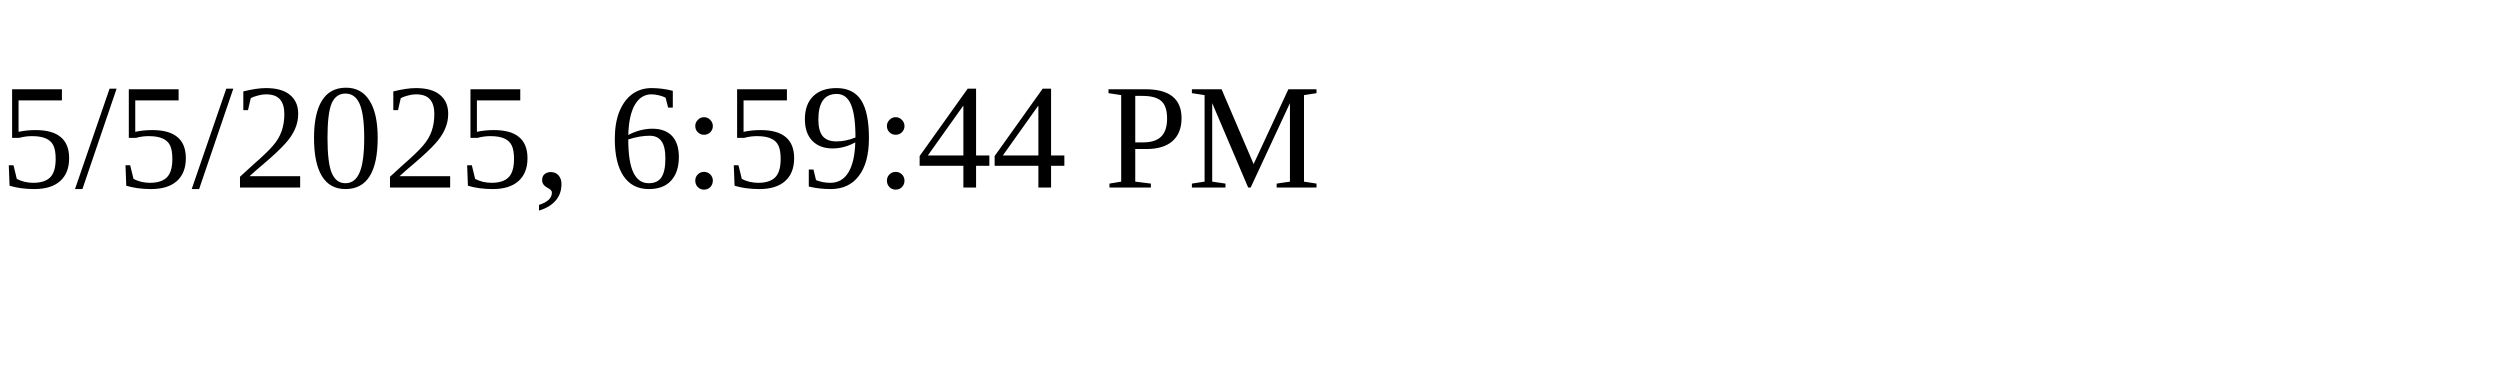
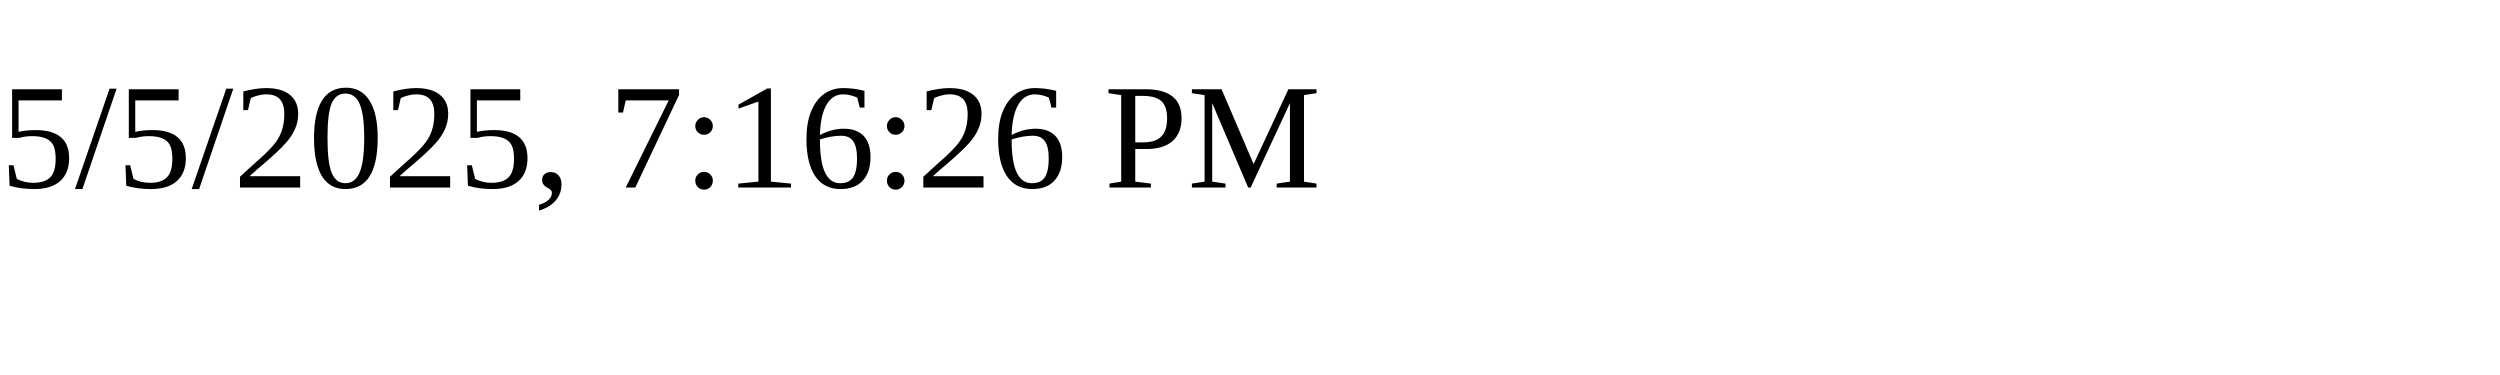
<svg xmlns="http://www.w3.org/2000/svg" height="30" width="200">
-   <text x="0" y="15">5/5/2025, 6:59:44 PM</text>
+   <text x="0" y="15">5/5/2025, 7:16:26 PM</text>
</svg>
